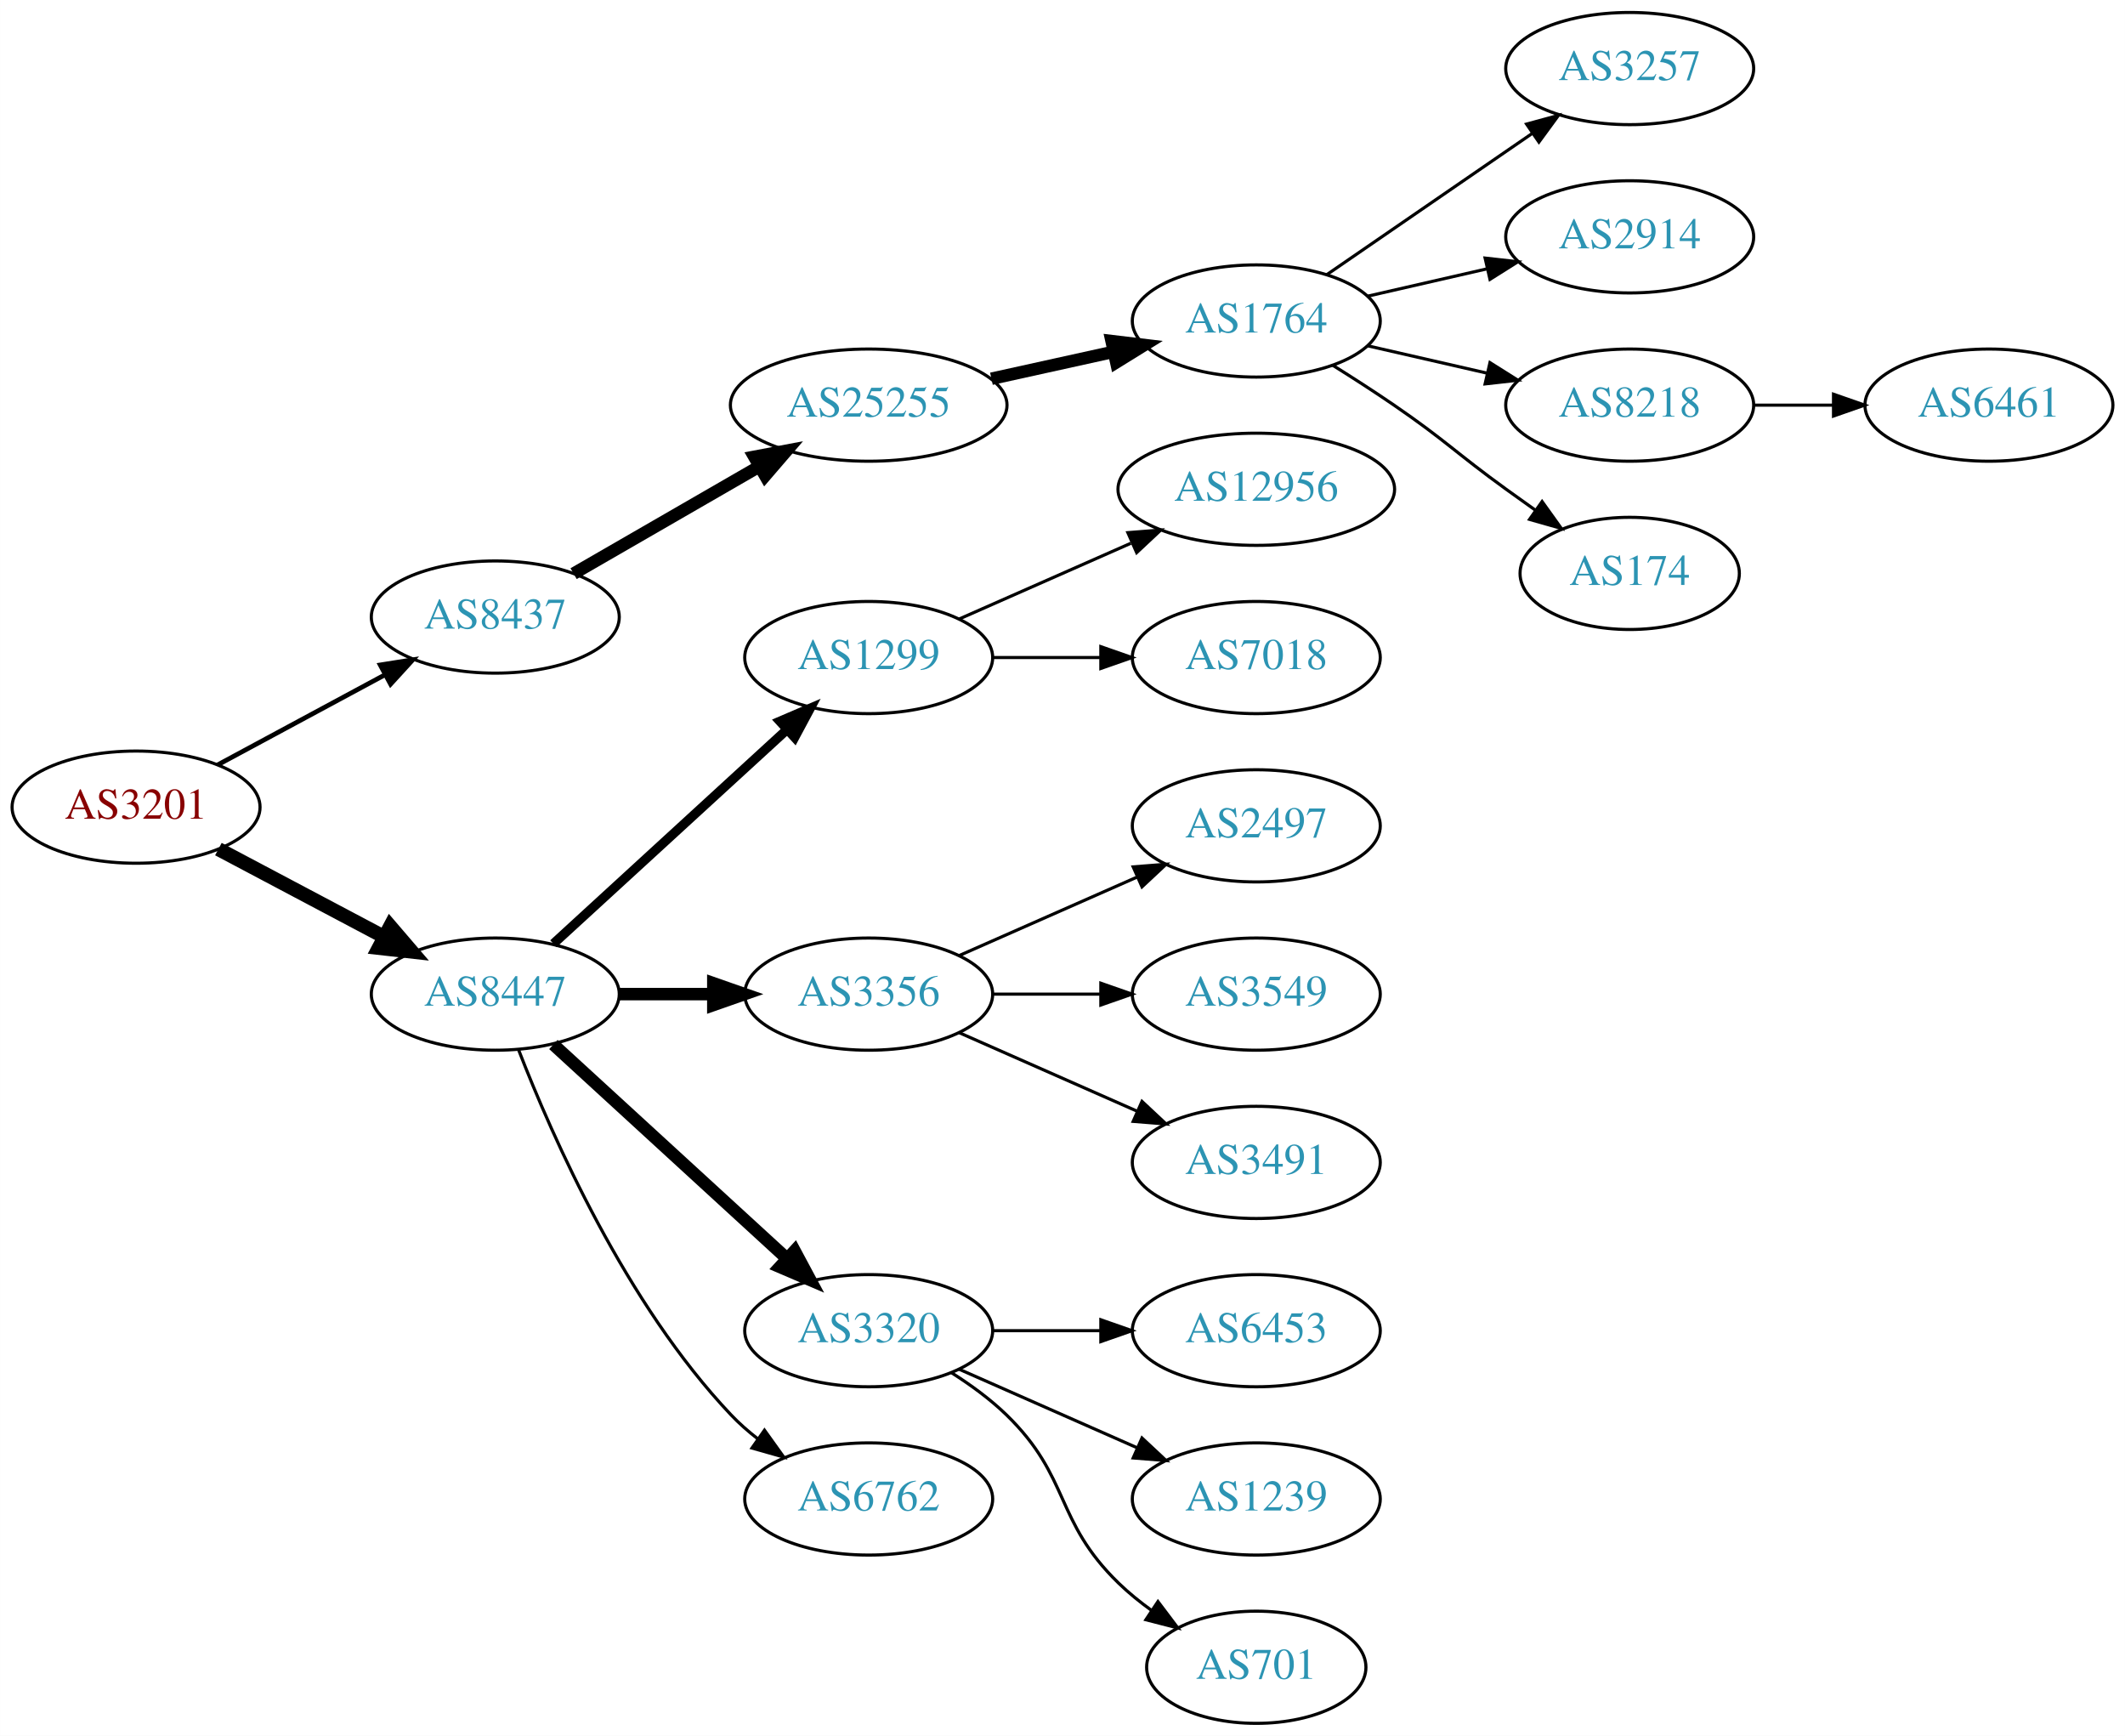
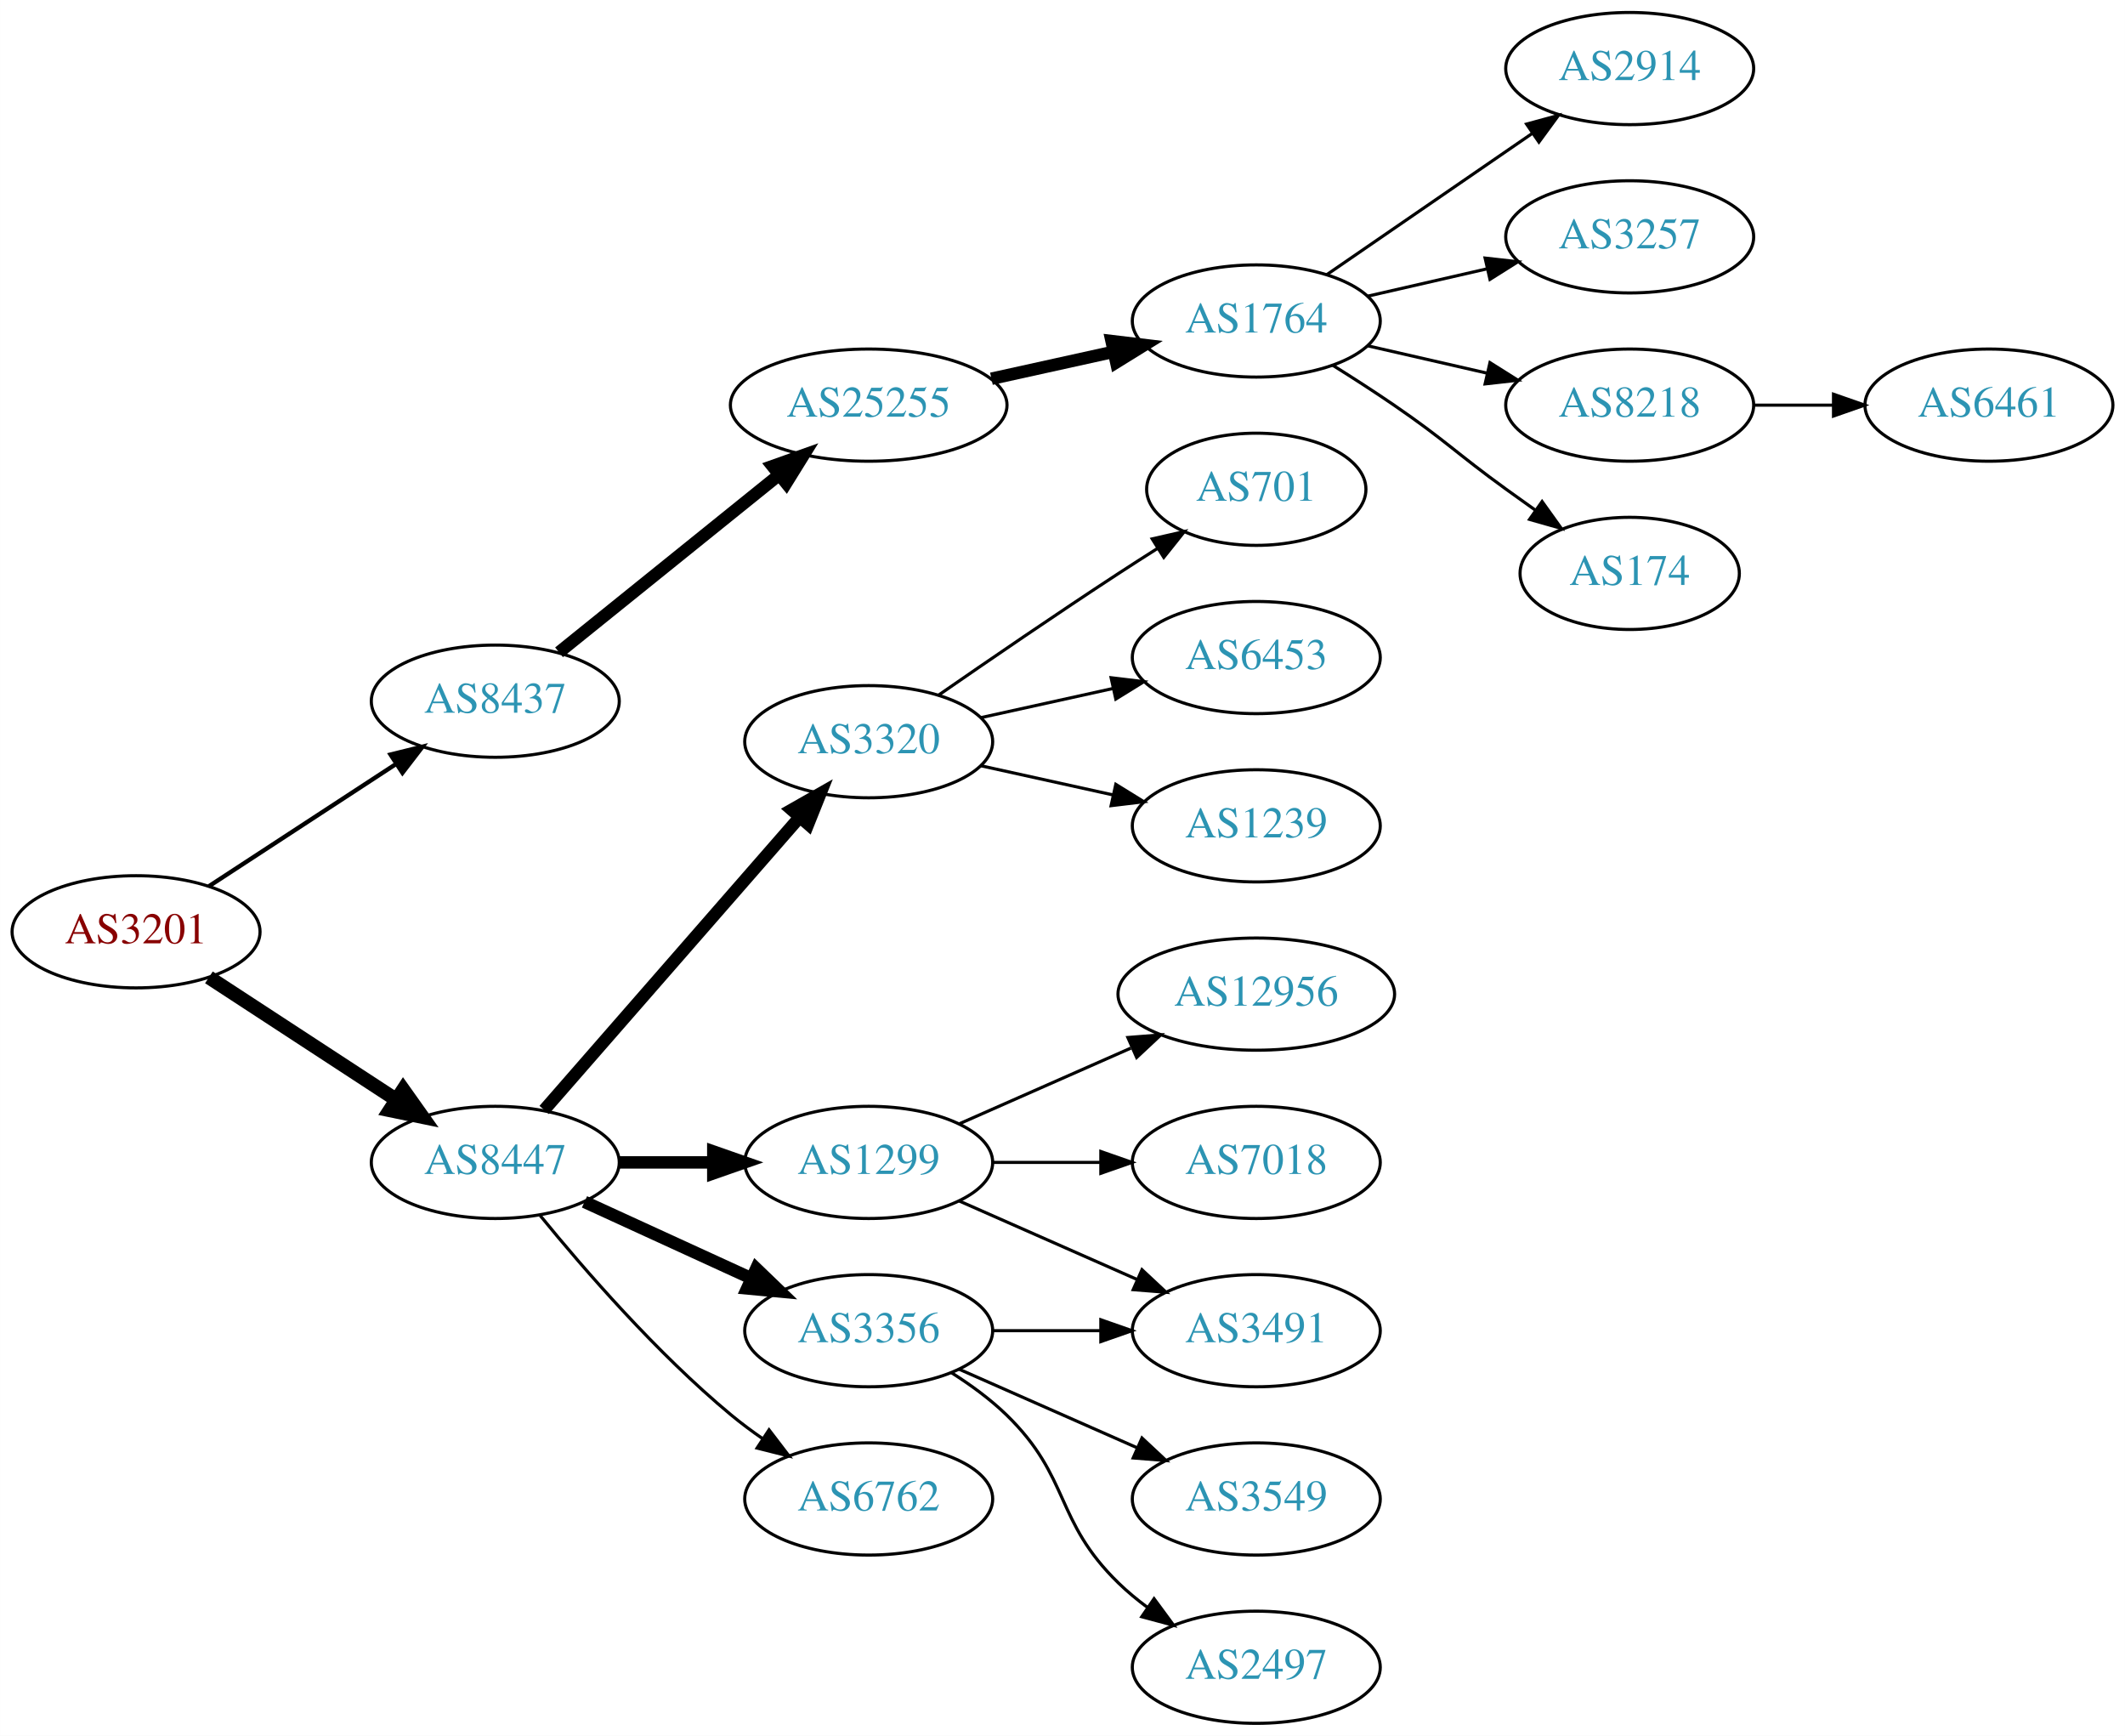
<svg xmlns="http://www.w3.org/2000/svg" xmlns:xlink="http://www.w3.org/1999/xlink" width="682pt" height="557pt" viewBox="0.00 0.00 681.96 557.00">
  <g id="graph0" class="graph" transform="scale(1 1) rotate(0) translate(4 553)">
    <polygon fill="white" stroke="none" points="-4,4 -4,-553 677.956,-553 677.956,4 -4,4" />
    <g id="node1" class="node">
      <g id="a_node1">
        <a xlink:href="/asn/3201" xlink:title="AS3201 ~ Umdasch AG [AT]">
-           <ellipse fill="#ffffff" stroke="black" cx="39.647" cy="-294" rx="39.794" ry="18" />
-           <text text-anchor="middle" x="39.647" y="-290.3" font-family="Times,serif" font-size="14.00" fill="#880000">AS3201</text>
+           <ellipse fill="#ffffff" stroke="black" cx="39.647" cy="-254" rx="39.794" ry="18" />
+           <text text-anchor="middle" x="39.647" y="-250.3" font-family="Times,serif" font-size="14.00" fill="#880000">AS3201</text>
        </a>
      </g>
    </g>
    <g id="node2" class="node">
      <g id="a_node2">
        <a xlink:href="/asn/8437" xlink:title="AS8437 ~ Hutchison Drei Austria GmbH [AT]">
-           <ellipse fill="#ffffff" stroke="black" cx="154.939" cy="-355" rx="39.794" ry="18" />
-           <text text-anchor="middle" x="154.939" y="-351.3" font-family="Times,serif" font-size="14.00" fill="#2c94b3">AS8437</text>
+           <ellipse fill="#ffffff" stroke="black" cx="154.939" cy="-328" rx="39.794" ry="18" />
+           <text text-anchor="middle" x="154.939" y="-324.3" font-family="Times,serif" font-size="14.00" fill="#2c94b3">AS8437</text>
        </a>
      </g>
    </g>
    <g id="edge1" class="edge">
-       <path fill="none" stroke="black" stroke-width="1.5" d="M65.79,-307.538C81.521,-316.008 102.005,-327.037 119.267,-336.331" />
-       <polygon fill="black" stroke="black" stroke-width="1.5" points="118.01,-339.63 128.475,-341.289 121.329,-333.467 118.01,-339.63" />
+       <path fill="none" stroke="black" stroke-width="1.385" d="M63.029,-268.62C80.176,-279.82 104.031,-295.401 123.003,-307.793" />
+       <polygon fill="black" stroke="black" stroke-width="1.385" points="121.317,-310.872 131.603,-313.41 125.145,-305.011 121.317,-310.872" />
    </g>
    <g id="node3" class="node">
      <g id="a_node3">
        <a xlink:href="/asn/8447" xlink:title="AS8447 ~ A1 Telekom Austria AG [AT]">
-           <ellipse fill="#ffffff" stroke="black" cx="154.939" cy="-234" rx="39.794" ry="18" />
-           <text text-anchor="middle" x="154.939" y="-230.3" font-family="Times,serif" font-size="14.00" fill="#2c94b3">AS8447</text>
+           <ellipse fill="#ffffff" stroke="black" cx="154.939" cy="-180" rx="39.794" ry="18" />
+           <text text-anchor="middle" x="154.939" y="-176.3" font-family="Times,serif" font-size="14.00" fill="#2c94b3">AS8447</text>
        </a>
      </g>
    </g>
    <g id="edge2" class="edge">
-       <path fill="none" stroke="black" stroke-width="4.5" d="M66.072,-280.535C81.705,-272.256 101.951,-261.533 119.069,-252.468" />
-       <polygon fill="black" stroke="black" stroke-width="4.5" points="121.213,-255.788 128.207,-247.628 117.527,-248.828 121.213,-255.788" />
+       <path fill="none" stroke="black" stroke-width="4.5" d="M63.029,-239.38C80.176,-228.18 104.031,-212.599 123.003,-200.207" />
+       <polygon fill="black" stroke="black" stroke-width="4.5" points="125.384,-203.355 131.603,-194.59 121.077,-196.762 125.384,-203.355" />
    </g>
    <g id="node4" class="node">
      <g id="a_node4">
        <a xlink:href="/asn/25255" xlink:title="AS25255 ~ ==&gt; TELE2 AUSTRIA &lt;== [AT]">
          <ellipse fill="#ffffff" stroke="black" cx="274.782" cy="-423" rx="44.393" ry="18" />
          <text text-anchor="middle" x="274.782" y="-419.3" font-family="Times,serif" font-size="14.00" fill="#2c94b3">AS25255</text>
        </a>
      </g>
    </g>
    <g id="edge3" class="edge">
-       <path fill="none" stroke="black" stroke-width="4" d="M180.071,-368.925C197.278,-378.854 220.651,-392.341 239.75,-403.362" />
-       <polygon fill="black" stroke="black" stroke-width="4" points="238.05,-406.422 248.461,-408.389 241.549,-400.359 238.05,-406.422" />
+       <path fill="none" stroke="black" stroke-width="4" d="M175.399,-343.687C194.644,-359.202 224.284,-383.096 246.002,-400.605" />
+       <polygon fill="black" stroke="black" stroke-width="4" points="243.918,-403.421 253.9,-406.972 248.311,-397.971 243.918,-403.421" />
    </g>
    <g id="node11" class="node">
      <g id="a_node11">
-         <a xlink:href="/asn/1299" xlink:title="AS1299 ~ Telia Carrier [EU]">
-           <ellipse fill="#ffffff" stroke="black" cx="274.782" cy="-342" rx="39.794" ry="18" />
-           <text text-anchor="middle" x="274.782" y="-338.3" font-family="Times,serif" font-size="14.00" fill="#2c94b3">AS1299</text>
+         <a xlink:href="/asn/3320" xlink:title="AS3320 ~ DTAG [DE]">
+           <ellipse fill="#ffffff" stroke="black" cx="274.782" cy="-315" rx="39.794" ry="18" />
+           <text text-anchor="middle" x="274.782" y="-311.3" font-family="Times,serif" font-size="14.00" fill="#2c94b3">AS3320</text>
        </a>
      </g>
    </g>
    <g id="edge10" class="edge">
-       <path fill="none" stroke="black" stroke-width="3" d="M173.582,-250.169C193.454,-268.382 225.917,-298.133 248.486,-318.817" />
-       <polygon fill="black" stroke="black" stroke-width="3" points="246.282,-321.545 256.019,-325.721 251.012,-316.384 246.282,-321.545" />
+       <path fill="none" stroke="black" stroke-width="4" d="M170.626,-196.825C191.203,-220.397 228.74,-263.4 252.413,-290.52" />
+       <polygon fill="black" stroke="black" stroke-width="4" points="250.068,-293.155 259.281,-298.387 255.341,-288.552 250.068,-293.155" />
    </g>
    <g id="node12" class="node">
      <g id="a_node12">
-         <a xlink:href="/asn/3356" xlink:title="AS3356 ~ Level 3 Parent, LLC [US]">
-           <ellipse fill="#ffffff" stroke="black" cx="274.782" cy="-234" rx="39.794" ry="18" />
-           <text text-anchor="middle" x="274.782" y="-230.3" font-family="Times,serif" font-size="14.00" fill="#2c94b3">AS3356</text>
+         <a xlink:href="/asn/1299" xlink:title="AS1299 ~ Telia Carrier [EU]">
+           <ellipse fill="#ffffff" stroke="black" cx="274.782" cy="-180" rx="39.794" ry="18" />
+           <text text-anchor="middle" x="274.782" y="-176.3" font-family="Times,serif" font-size="14.00" fill="#2c94b3">AS1299</text>
        </a>
      </g>
    </g>
    <g id="edge11" class="edge">
-       <path fill="none" stroke="black" stroke-width="4" d="M194.852,-234C204.405,-234 214.755,-234 224.718,-234" />
-       <polygon fill="black" stroke="black" stroke-width="4" points="224.91,-237.5 234.91,-234 224.91,-230.5 224.91,-237.5" />
+       <path fill="none" stroke="black" stroke-width="4" d="M194.852,-180C204.405,-180 214.755,-180 224.718,-180" />
+       <polygon fill="black" stroke="black" stroke-width="4" points="224.91,-183.5 234.91,-180 224.91,-176.5 224.91,-183.5" />
    </g>
    <g id="node13" class="node">
      <g id="a_node13">
-         <a xlink:href="/asn/3320" xlink:title="AS3320 ~ DTAG [DE]">
+         <a xlink:href="/asn/3356" xlink:title="AS3356 ~ Level 3 Parent, LLC [US]">
          <ellipse fill="#ffffff" stroke="black" cx="274.782" cy="-126" rx="39.794" ry="18" />
-           <text text-anchor="middle" x="274.782" y="-122.3" font-family="Times,serif" font-size="14.00" fill="#2c94b3">AS3320</text>
+           <text text-anchor="middle" x="274.782" y="-122.3" font-family="Times,serif" font-size="14.00" fill="#2c94b3">AS3356</text>
        </a>
      </g>
    </g>
    <g id="edge12" class="edge">
-       <path fill="none" stroke="black" stroke-width="4" d="M173.582,-217.831C193.454,-199.618 225.917,-169.867 248.486,-149.183" />
-       <polygon fill="black" stroke="black" stroke-width="4" points="251.012,-151.616 256.019,-142.279 246.282,-146.455 251.012,-151.616" />
+       <path fill="none" stroke="black" stroke-width="4" d="M183.568,-167.339C199.525,-160.027 219.796,-150.739 237.079,-142.819" />
+       <polygon fill="black" stroke="black" stroke-width="4" points="238.693,-145.929 246.326,-138.581 235.777,-139.565 238.693,-145.929" />
    </g>
    <g id="node14" class="node">
      <g id="a_node14">
        <a xlink:href="/asn/6762" xlink:title="AS6762 ~ TELECOM ITALIA SPARKLE S.p.A. [IT]">
          <ellipse fill="#ffffff" stroke="black" cx="274.782" cy="-72" rx="39.794" ry="18" />
          <text text-anchor="middle" x="274.782" y="-68.3" font-family="Times,serif" font-size="14.00" fill="#2c94b3">AS6762</text>
        </a>
      </g>
    </g>
    <g id="edge13" class="edge">
-       <path fill="none" stroke="black" d="M162.463,-216.006C173.213,-188.272 196.87,-134.571 230.586,-99 233.172,-96.272 236.089,-93.706 239.157,-91.323" />
-       <polygon fill="black" stroke="black" points="241.336,-94.07 247.506,-85.457 237.312,-88.342 241.336,-94.07" />
+       <path fill="none" stroke="black" d="M169.358,-162.935C183.473,-145.625 206.888,-118.655 230.586,-99 233.802,-96.332 237.303,-93.73 240.873,-91.259" />
+       <polygon fill="black" stroke="black" points="242.797,-94.183 249.23,-85.764 238.951,-88.334 242.797,-94.183" />
    </g>
    <g id="node5" class="node">
      <g id="a_node5">
        <a xlink:href="/asn/1764" xlink:title="AS1764 ~ NEXTLAYER-AS [AT]">
          <ellipse fill="#ffffff" stroke="black" cx="399.174" cy="-450" rx="39.794" ry="18" />
          <text text-anchor="middle" x="399.174" y="-446.3" font-family="Times,serif" font-size="14.00" fill="#2c94b3">AS1764</text>
        </a>
      </g>
    </g>
    <g id="edge4" class="edge">
      <path fill="none" stroke="black" stroke-width="4" d="M314.172,-431.469C326.563,-434.202 340.41,-437.257 353.23,-440.085" />
      <polygon fill="black" stroke="black" stroke-width="4" points="352.726,-443.558 363.245,-442.295 354.234,-436.722 352.726,-443.558" />
    </g>
    <g id="node6" class="node">
      <g id="a_node6">
-         <a xlink:href="/asn/3257" xlink:title="AS3257 ~ GTT [DE]">
+         <a xlink:href="/asn/2914" xlink:title="AS2914 ~ NTT America, Inc. [US]">
          <ellipse fill="#ffffff" stroke="black" cx="519.017" cy="-531" rx="39.794" ry="18" />
-           <text text-anchor="middle" x="519.017" y="-527.3" font-family="Times,serif" font-size="14.00" fill="#2c94b3">AS3257</text>
+           <text text-anchor="middle" x="519.017" y="-527.3" font-family="Times,serif" font-size="14.00" fill="#2c94b3">AS2914</text>
        </a>
      </g>
    </g>
    <g id="edge5" class="edge">
      <path fill="none" stroke="black" d="M421.788,-464.857C440.277,-477.565 467.091,-495.995 487.72,-510.175" />
      <polygon fill="black" stroke="black" points="485.917,-513.183 496.141,-515.963 489.882,-507.414 485.917,-513.183" />
    </g>
    <g id="node7" class="node">
      <g id="a_node7">
-         <a xlink:href="/asn/2914" xlink:title="AS2914 ~ NTT America, Inc. [US]">
+         <a xlink:href="/asn/3257" xlink:title="AS3257 ~ GTT [DE]">
          <ellipse fill="#ffffff" stroke="black" cx="519.017" cy="-477" rx="39.794" ry="18" />
-           <text text-anchor="middle" x="519.017" y="-473.3" font-family="Times,serif" font-size="14.00" fill="#2c94b3">AS2914</text>
+           <text text-anchor="middle" x="519.017" y="-473.3" font-family="Times,serif" font-size="14.00" fill="#2c94b3">AS3257</text>
        </a>
      </g>
    </g>
    <g id="edge6" class="edge">
      <path fill="none" stroke="black" d="M434.893,-457.955C446.893,-460.704 460.514,-463.825 473.207,-466.733" />
      <polygon fill="black" stroke="black" points="472.609,-470.187 483.138,-469.009 474.173,-463.364 472.609,-470.187" />
    </g>
    <g id="node8" class="node">
      <g id="a_node8">
        <a xlink:href="/asn/8218" xlink:title="AS8218 ~ legacy Neotelecoms [FR]">
          <ellipse fill="#ffffff" stroke="black" cx="519.017" cy="-423" rx="39.794" ry="18" />
          <text text-anchor="middle" x="519.017" y="-419.3" font-family="Times,serif" font-size="14.00" fill="#2c94b3">AS8218</text>
        </a>
      </g>
    </g>
    <g id="edge7" class="edge">
      <path fill="none" stroke="black" d="M434.893,-442.045C446.893,-439.296 460.514,-436.175 473.207,-433.267" />
      <polygon fill="black" stroke="black" points="474.173,-436.636 483.138,-430.991 472.609,-429.813 474.173,-436.636" />
    </g>
    <g id="node9" class="node">
      <g id="a_node9">
        <a xlink:href="/asn/174" xlink:title="AS174 ~ Cogent Communications [US]">
          <ellipse fill="#ffffff" stroke="black" cx="519.017" cy="-369" rx="35.194" ry="18" />
          <text text-anchor="middle" x="519.017" y="-365.3" font-family="Times,serif" font-size="14.00" fill="#2c94b3">AS174</text>
        </a>
      </g>
    </g>
    <g id="edge8" class="edge">
      <path fill="none" stroke="black" d="M423.723,-435.784C430.165,-431.76 437.098,-427.301 443.37,-423 459.865,-411.689 463.17,-407.729 479.37,-396 482.399,-393.807 485.578,-391.537 488.756,-389.287" />
      <polygon fill="black" stroke="black" points="490.899,-392.059 497.067,-383.445 486.873,-386.333 490.899,-392.059" />
    </g>
    <g id="node10" class="node">
      <g id="a_node10">
        <a xlink:href="/asn/6461" xlink:title="AS6461 ~ Zayo Bandwidth [US]">
          <ellipse fill="#ffffff" stroke="black" cx="634.31" cy="-423" rx="39.794" ry="18" />
          <text text-anchor="middle" x="634.31" y="-419.3" font-family="Times,serif" font-size="14.00" fill="#2c94b3">AS6461</text>
        </a>
      </g>
    </g>
    <g id="edge9" class="edge">
      <path fill="none" stroke="black" d="M558.689,-423C566.892,-423 575.656,-423 584.188,-423" />
      <polygon fill="black" stroke="black" points="584.427,-426.5 594.427,-423 584.427,-419.5 584.427,-426.5" />
    </g>
    <g id="node15" class="node">
      <g id="a_node15">
-         <a xlink:href="/asn/12956" xlink:title="AS12956 ~ TELXIUS [ES]">
-           <ellipse fill="#ffffff" stroke="black" cx="399.174" cy="-396" rx="44.393" ry="18" />
-           <text text-anchor="middle" x="399.174" y="-392.3" font-family="Times,serif" font-size="14.00" fill="#2c94b3">AS12956</text>
+         <a xlink:href="/asn/701" xlink:title="AS701 ~ UUNET [US]">
+           <ellipse fill="#ffffff" stroke="black" cx="399.174" cy="-396" rx="35.194" ry="18" />
+           <text text-anchor="middle" x="399.174" y="-392.3" font-family="Times,serif" font-size="14.00" fill="#2c94b3">AS701</text>
        </a>
      </g>
    </g>
    <g id="edge14" class="edge">
-       <path fill="none" stroke="black" d="M303.861,-354.389C320.177,-361.587 340.988,-370.769 358.907,-378.675" />
-       <polygon fill="black" stroke="black" points="357.956,-382.081 368.518,-382.916 360.782,-375.677 357.956,-382.081" />
+       <path fill="none" stroke="black" d="M297.139,-329.901C312.99,-340.877 335.193,-356.079 354.978,-369 359.023,-371.642 363.308,-374.385 367.547,-377.067" />
+       <polygon fill="black" stroke="black" points="365.762,-380.079 376.092,-382.432 369.484,-374.15 365.762,-380.079" />
    </g>
    <g id="node16" class="node">
      <g id="a_node16">
-         <a xlink:href="/asn/7018" xlink:title="AS7018 ~ AT&amp;T Services, Inc. [US]">
+         <a xlink:href="/asn/6453" xlink:title="AS6453 ~ TATA COMMUNICATIONS (AMERICA) INC [US]">
          <ellipse fill="#ffffff" stroke="black" cx="399.174" cy="-342" rx="39.794" ry="18" />
-           <text text-anchor="middle" x="399.174" y="-338.3" font-family="Times,serif" font-size="14.00" fill="#2c94b3">AS7018</text>
+           <text text-anchor="middle" x="399.174" y="-338.3" font-family="Times,serif" font-size="14.00" fill="#2c94b3">AS6453</text>
        </a>
      </g>
    </g>
    <g id="edge15" class="edge">
-       <path fill="none" stroke="black" d="M314.508,-342C325.446,-342 337.497,-342 348.963,-342" />
-       <polygon fill="black" stroke="black" points="349.28,-345.5 359.28,-342 349.28,-338.5 349.28,-345.5" />
+       <path fill="none" stroke="black" d="M310.855,-322.737C324.042,-325.646 339.222,-328.995 353.187,-332.076" />
+       <polygon fill="black" stroke="black" points="352.577,-335.525 363.096,-334.262 354.085,-328.69 352.577,-335.525" />
    </g>
    <g id="node17" class="node">
      <g id="a_node17">
-         <a xlink:href="/asn/2497" xlink:title="AS2497 ~ Internet Initiative Japan Inc. [JP]">
+         <a xlink:href="/asn/1239" xlink:title="AS1239 ~ Sprint [US]">
          <ellipse fill="#ffffff" stroke="black" cx="399.174" cy="-288" rx="39.794" ry="18" />
-           <text text-anchor="middle" x="399.174" y="-284.3" font-family="Times,serif" font-size="14.00" fill="#2c94b3">AS2497</text>
+           <text text-anchor="middle" x="399.174" y="-284.3" font-family="Times,serif" font-size="14.00" fill="#2c94b3">AS1239</text>
        </a>
      </g>
    </g>
    <g id="edge16" class="edge">
-       <path fill="none" stroke="black" d="M303.861,-246.389C320.809,-253.866 342.606,-263.483 360.976,-271.588" />
-       <polygon fill="black" stroke="black" points="359.664,-274.834 370.226,-275.669 362.489,-268.43 359.664,-274.834" />
+       <path fill="none" stroke="black" d="M310.855,-307.263C324.042,-304.354 339.222,-301.005 353.187,-297.924" />
+       <polygon fill="black" stroke="black" points="354.085,-301.31 363.096,-295.738 352.577,-294.475 354.085,-301.31" />
    </g>
    <g id="node18" class="node">
      <g id="a_node18">
-         <a xlink:href="/asn/3549" xlink:title="AS3549 ~ Level 3 Parent, LLC [US]">
-           <ellipse fill="#ffffff" stroke="black" cx="399.174" cy="-234" rx="39.794" ry="18" />
-           <text text-anchor="middle" x="399.174" y="-230.3" font-family="Times,serif" font-size="14.00" fill="#2c94b3">AS3549</text>
+         <a xlink:href="/asn/3491" xlink:title="AS3491 ~ PCCW Global, Inc. [US]">
+           <ellipse fill="#ffffff" stroke="black" cx="399.174" cy="-126" rx="39.794" ry="18" />
+           <text text-anchor="middle" x="399.174" y="-122.3" font-family="Times,serif" font-size="14.00" fill="#2c94b3">AS3491</text>
        </a>
      </g>
    </g>
    <g id="edge17" class="edge">
-       <path fill="none" stroke="black" d="M314.508,-234C325.446,-234 337.497,-234 348.963,-234" />
-       <polygon fill="black" stroke="black" points="349.28,-237.5 359.28,-234 349.28,-230.5 349.28,-237.5" />
+       <path fill="none" stroke="black" d="M303.861,-167.611C320.809,-160.134 342.606,-150.517 360.976,-142.412" />
+       <polygon fill="black" stroke="black" points="362.489,-145.57 370.226,-138.331 359.664,-139.166 362.489,-145.57" />
    </g>
    <g id="node19" class="node">
      <g id="a_node19">
-         <a xlink:href="/asn/3491" xlink:title="AS3491 ~ PCCW Global, Inc. [US]">
-           <ellipse fill="#ffffff" stroke="black" cx="399.174" cy="-180" rx="39.794" ry="18" />
-           <text text-anchor="middle" x="399.174" y="-176.3" font-family="Times,serif" font-size="14.00" fill="#2c94b3">AS3491</text>
+         <a xlink:href="/asn/12956" xlink:title="AS12956 ~ TELXIUS [ES]">
+           <ellipse fill="#ffffff" stroke="black" cx="399.174" cy="-234" rx="44.393" ry="18" />
+           <text text-anchor="middle" x="399.174" y="-230.3" font-family="Times,serif" font-size="14.00" fill="#2c94b3">AS12956</text>
        </a>
      </g>
    </g>
    <g id="edge18" class="edge">
-       <path fill="none" stroke="black" d="M303.861,-221.611C320.809,-214.134 342.606,-204.517 360.976,-196.412" />
-       <polygon fill="black" stroke="black" points="362.489,-199.57 370.226,-192.331 359.664,-193.166 362.489,-199.57" />
+       <path fill="none" stroke="black" d="M303.861,-192.389C320.177,-199.587 340.988,-208.769 358.907,-216.675" />
+       <polygon fill="black" stroke="black" points="357.956,-220.081 368.518,-220.916 360.782,-213.677 357.956,-220.081" />
    </g>
    <g id="node20" class="node">
      <g id="a_node20">
-         <a xlink:href="/asn/6453" xlink:title="AS6453 ~ TATA COMMUNICATIONS (AMERICA) INC [US]">
-           <ellipse fill="#ffffff" stroke="black" cx="399.174" cy="-126" rx="39.794" ry="18" />
-           <text text-anchor="middle" x="399.174" y="-122.3" font-family="Times,serif" font-size="14.00" fill="#2c94b3">AS6453</text>
+         <a xlink:href="/asn/7018" xlink:title="AS7018 ~ AT&amp;T Services, Inc. [US]">
+           <ellipse fill="#ffffff" stroke="black" cx="399.174" cy="-180" rx="39.794" ry="18" />
+           <text text-anchor="middle" x="399.174" y="-176.3" font-family="Times,serif" font-size="14.00" fill="#2c94b3">AS7018</text>
        </a>
      </g>
    </g>
    <g id="edge19" class="edge">
+       <path fill="none" stroke="black" d="M314.508,-180C325.446,-180 337.497,-180 348.963,-180" />
+       <polygon fill="black" stroke="black" points="349.28,-183.5 359.28,-180 349.28,-176.5 349.28,-183.5" />
+     </g>
+     <g id="edge20" class="edge">
      <path fill="none" stroke="black" d="M314.508,-126C325.446,-126 337.497,-126 348.963,-126" />
      <polygon fill="black" stroke="black" points="349.28,-129.5 359.28,-126 349.28,-122.5 349.28,-129.5" />
    </g>
    <g id="node21" class="node">
      <g id="a_node21">
-         <a xlink:href="/asn/1239" xlink:title="AS1239 ~ Sprint [US]">
+         <a xlink:href="/asn/3549" xlink:title="AS3549 ~ Level 3 Parent, LLC [US]">
          <ellipse fill="#ffffff" stroke="black" cx="399.174" cy="-72" rx="39.794" ry="18" />
-           <text text-anchor="middle" x="399.174" y="-68.3" font-family="Times,serif" font-size="14.00" fill="#2c94b3">AS1239</text>
-         </a>
-       </g>
-     </g>
-     <g id="edge20" class="edge">
+           <text text-anchor="middle" x="399.174" y="-68.3" font-family="Times,serif" font-size="14.00" fill="#2c94b3">AS3549</text>
+         </a>
+       </g>
+     </g>
+     <g id="edge21" class="edge">
      <path fill="none" stroke="black" d="M303.861,-113.611C320.809,-106.134 342.606,-96.517 360.976,-88.412" />
      <polygon fill="black" stroke="black" points="362.489,-91.57 370.226,-84.331 359.664,-85.165 362.489,-91.57" />
    </g>
    <g id="node22" class="node">
      <g id="a_node22">
-         <a xlink:href="/asn/701" xlink:title="AS701 ~ UUNET [US]">
-           <ellipse fill="#ffffff" stroke="black" cx="399.174" cy="-18" rx="35.194" ry="18" />
-           <text text-anchor="middle" x="399.174" y="-14.3" font-family="Times,serif" font-size="14.00" fill="#2c94b3">AS701</text>
-         </a>
-       </g>
-     </g>
-     <g id="edge21" class="edge">
-       <path fill="none" stroke="black" d="M301.311,-112.538C307.474,-108.638 313.775,-104.052 318.978,-99 339.671,-78.906 334.285,-65.094 354.978,-45 358.206,-41.866 361.857,-38.911 365.635,-36.188" />
-       <polygon fill="black" stroke="black" points="367.614,-39.075 373.995,-30.617 363.732,-33.25 367.614,-39.075" />
+         <a xlink:href="/asn/2497" xlink:title="AS2497 ~ Internet Initiative Japan Inc. [JP]">
+           <ellipse fill="#ffffff" stroke="black" cx="399.174" cy="-18" rx="39.794" ry="18" />
+           <text text-anchor="middle" x="399.174" y="-14.3" font-family="Times,serif" font-size="14.00" fill="#2c94b3">AS2497</text>
+         </a>
+       </g>
+     </g>
+     <g id="edge22" class="edge">
+       <path fill="none" stroke="black" d="M301.311,-112.538C307.474,-108.638 313.775,-104.052 318.978,-99 339.671,-78.906 334.285,-65.094 354.978,-45 357.823,-42.237 360.997,-39.614 364.297,-37.166" />
+       <polygon fill="black" stroke="black" points="366.363,-39.993 372.645,-31.462 362.414,-34.214 366.363,-39.993" />
    </g>
  </g>
</svg>
